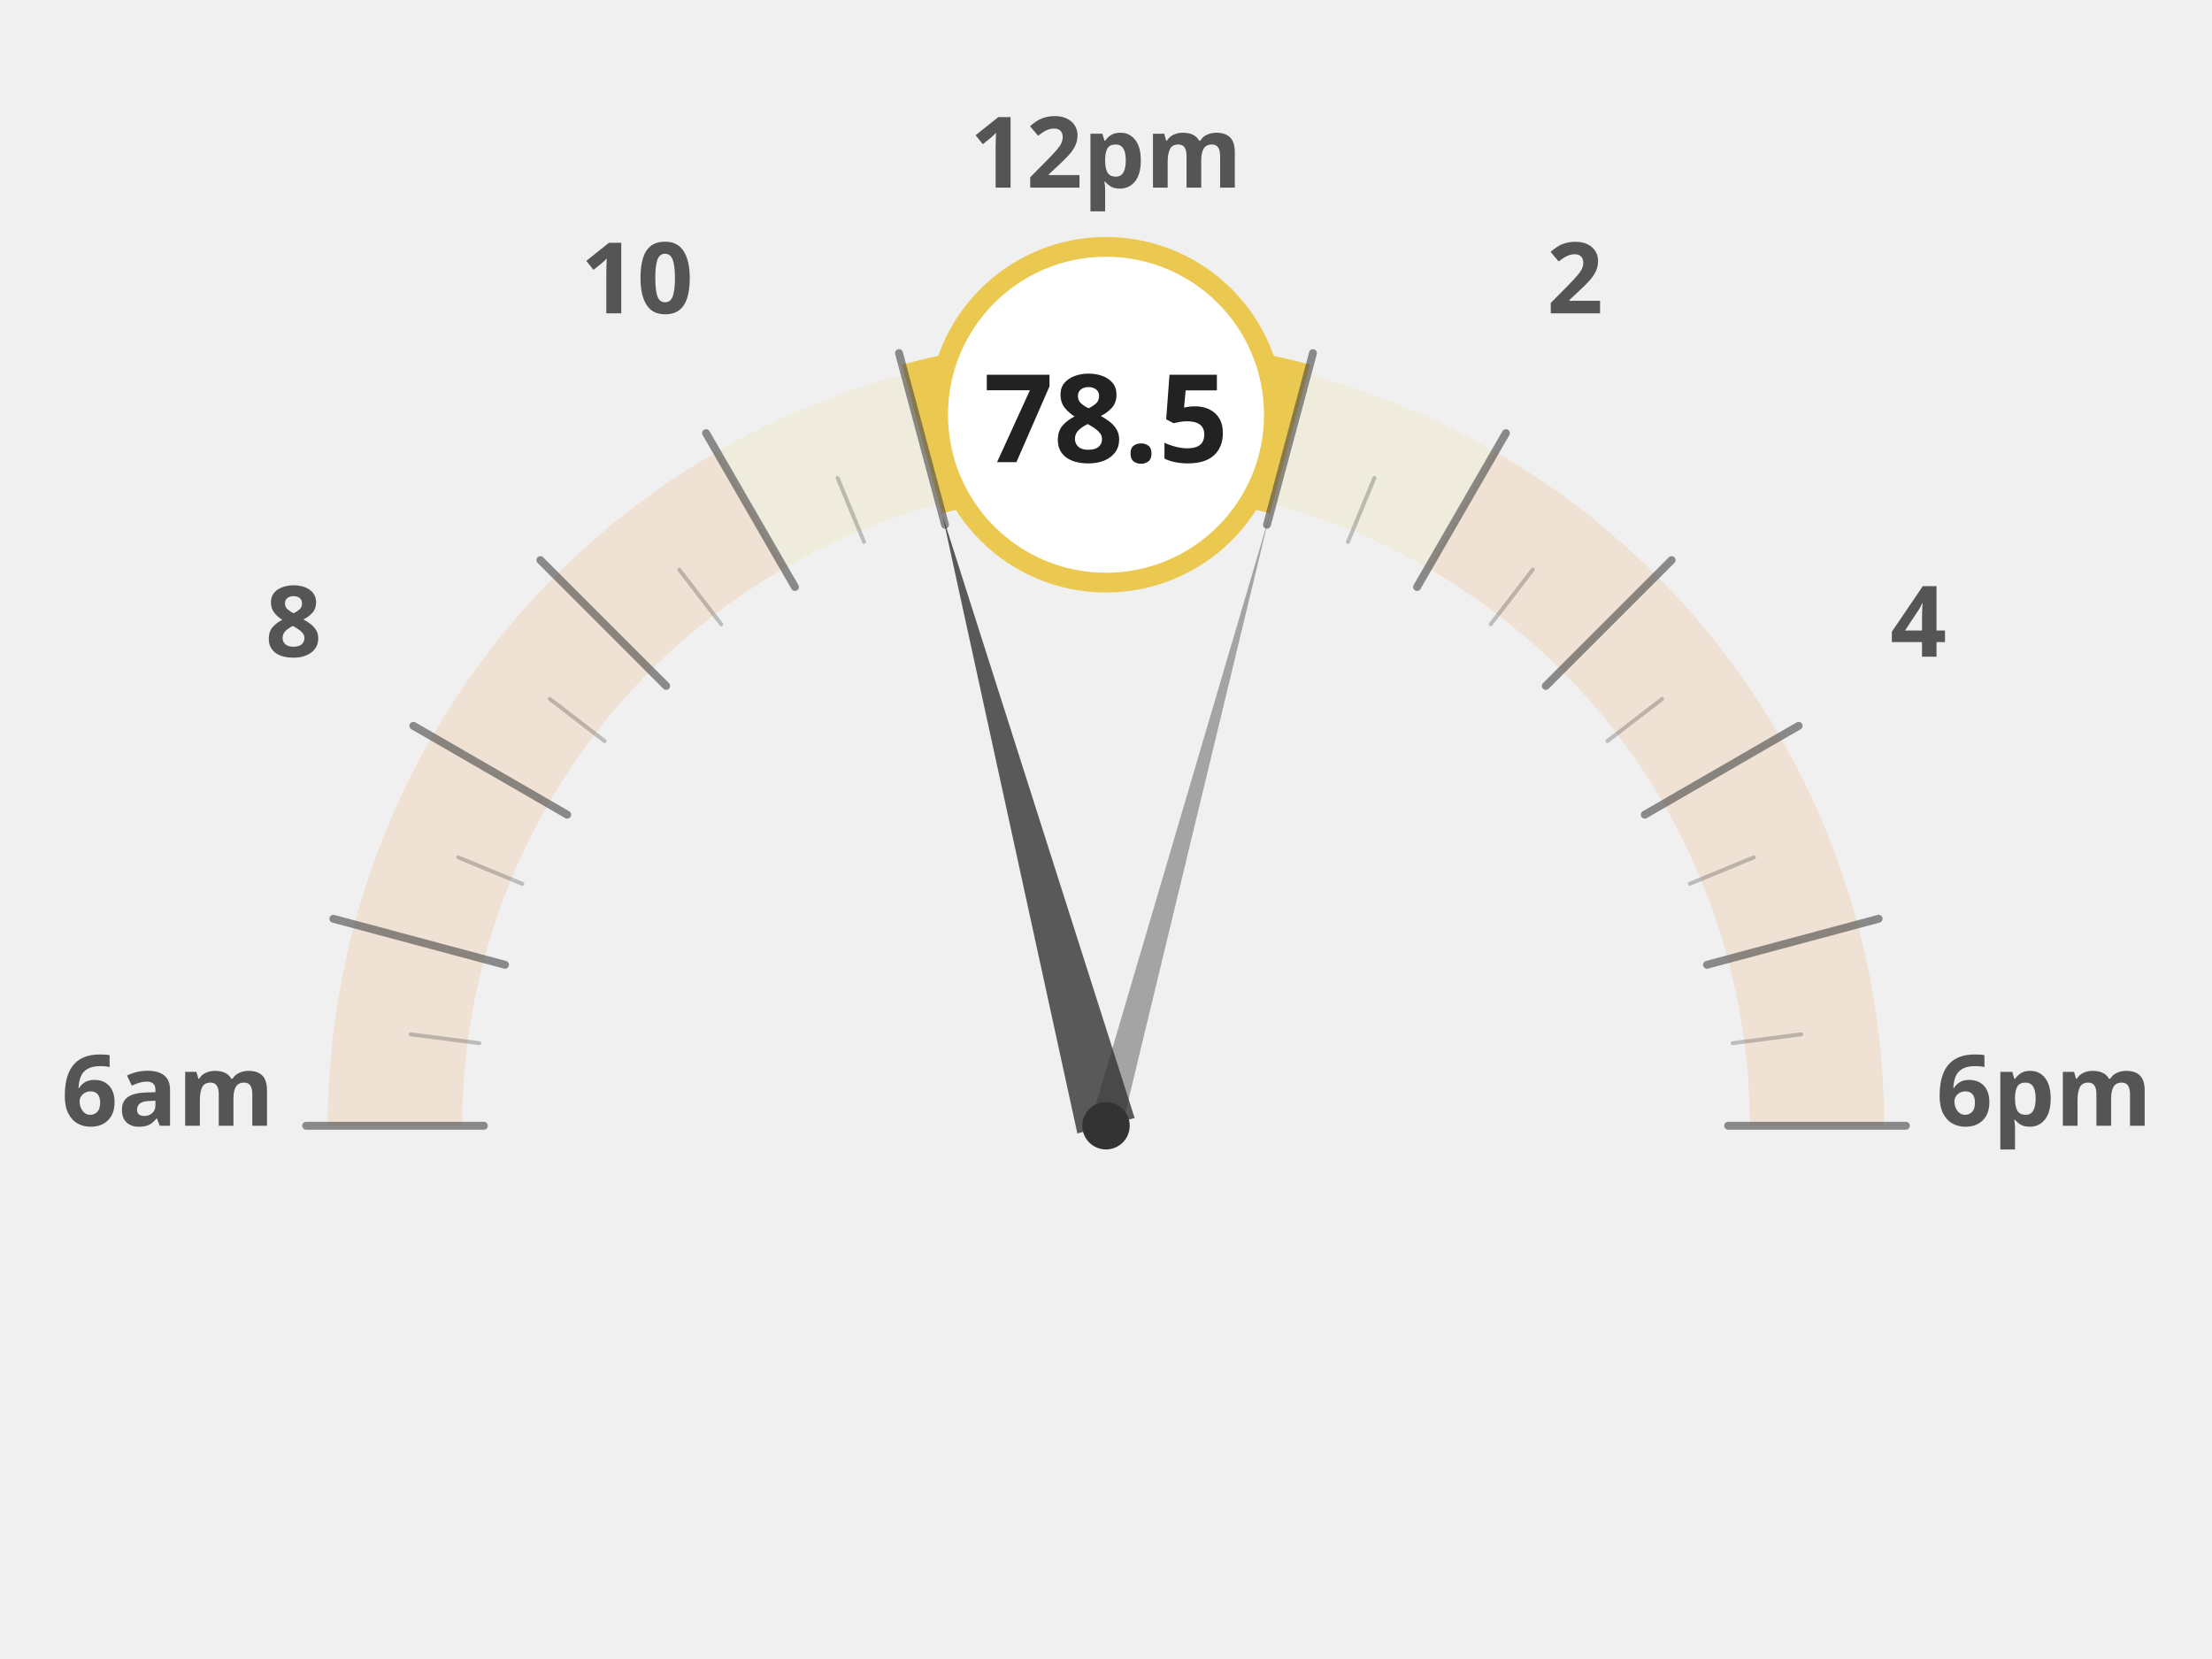
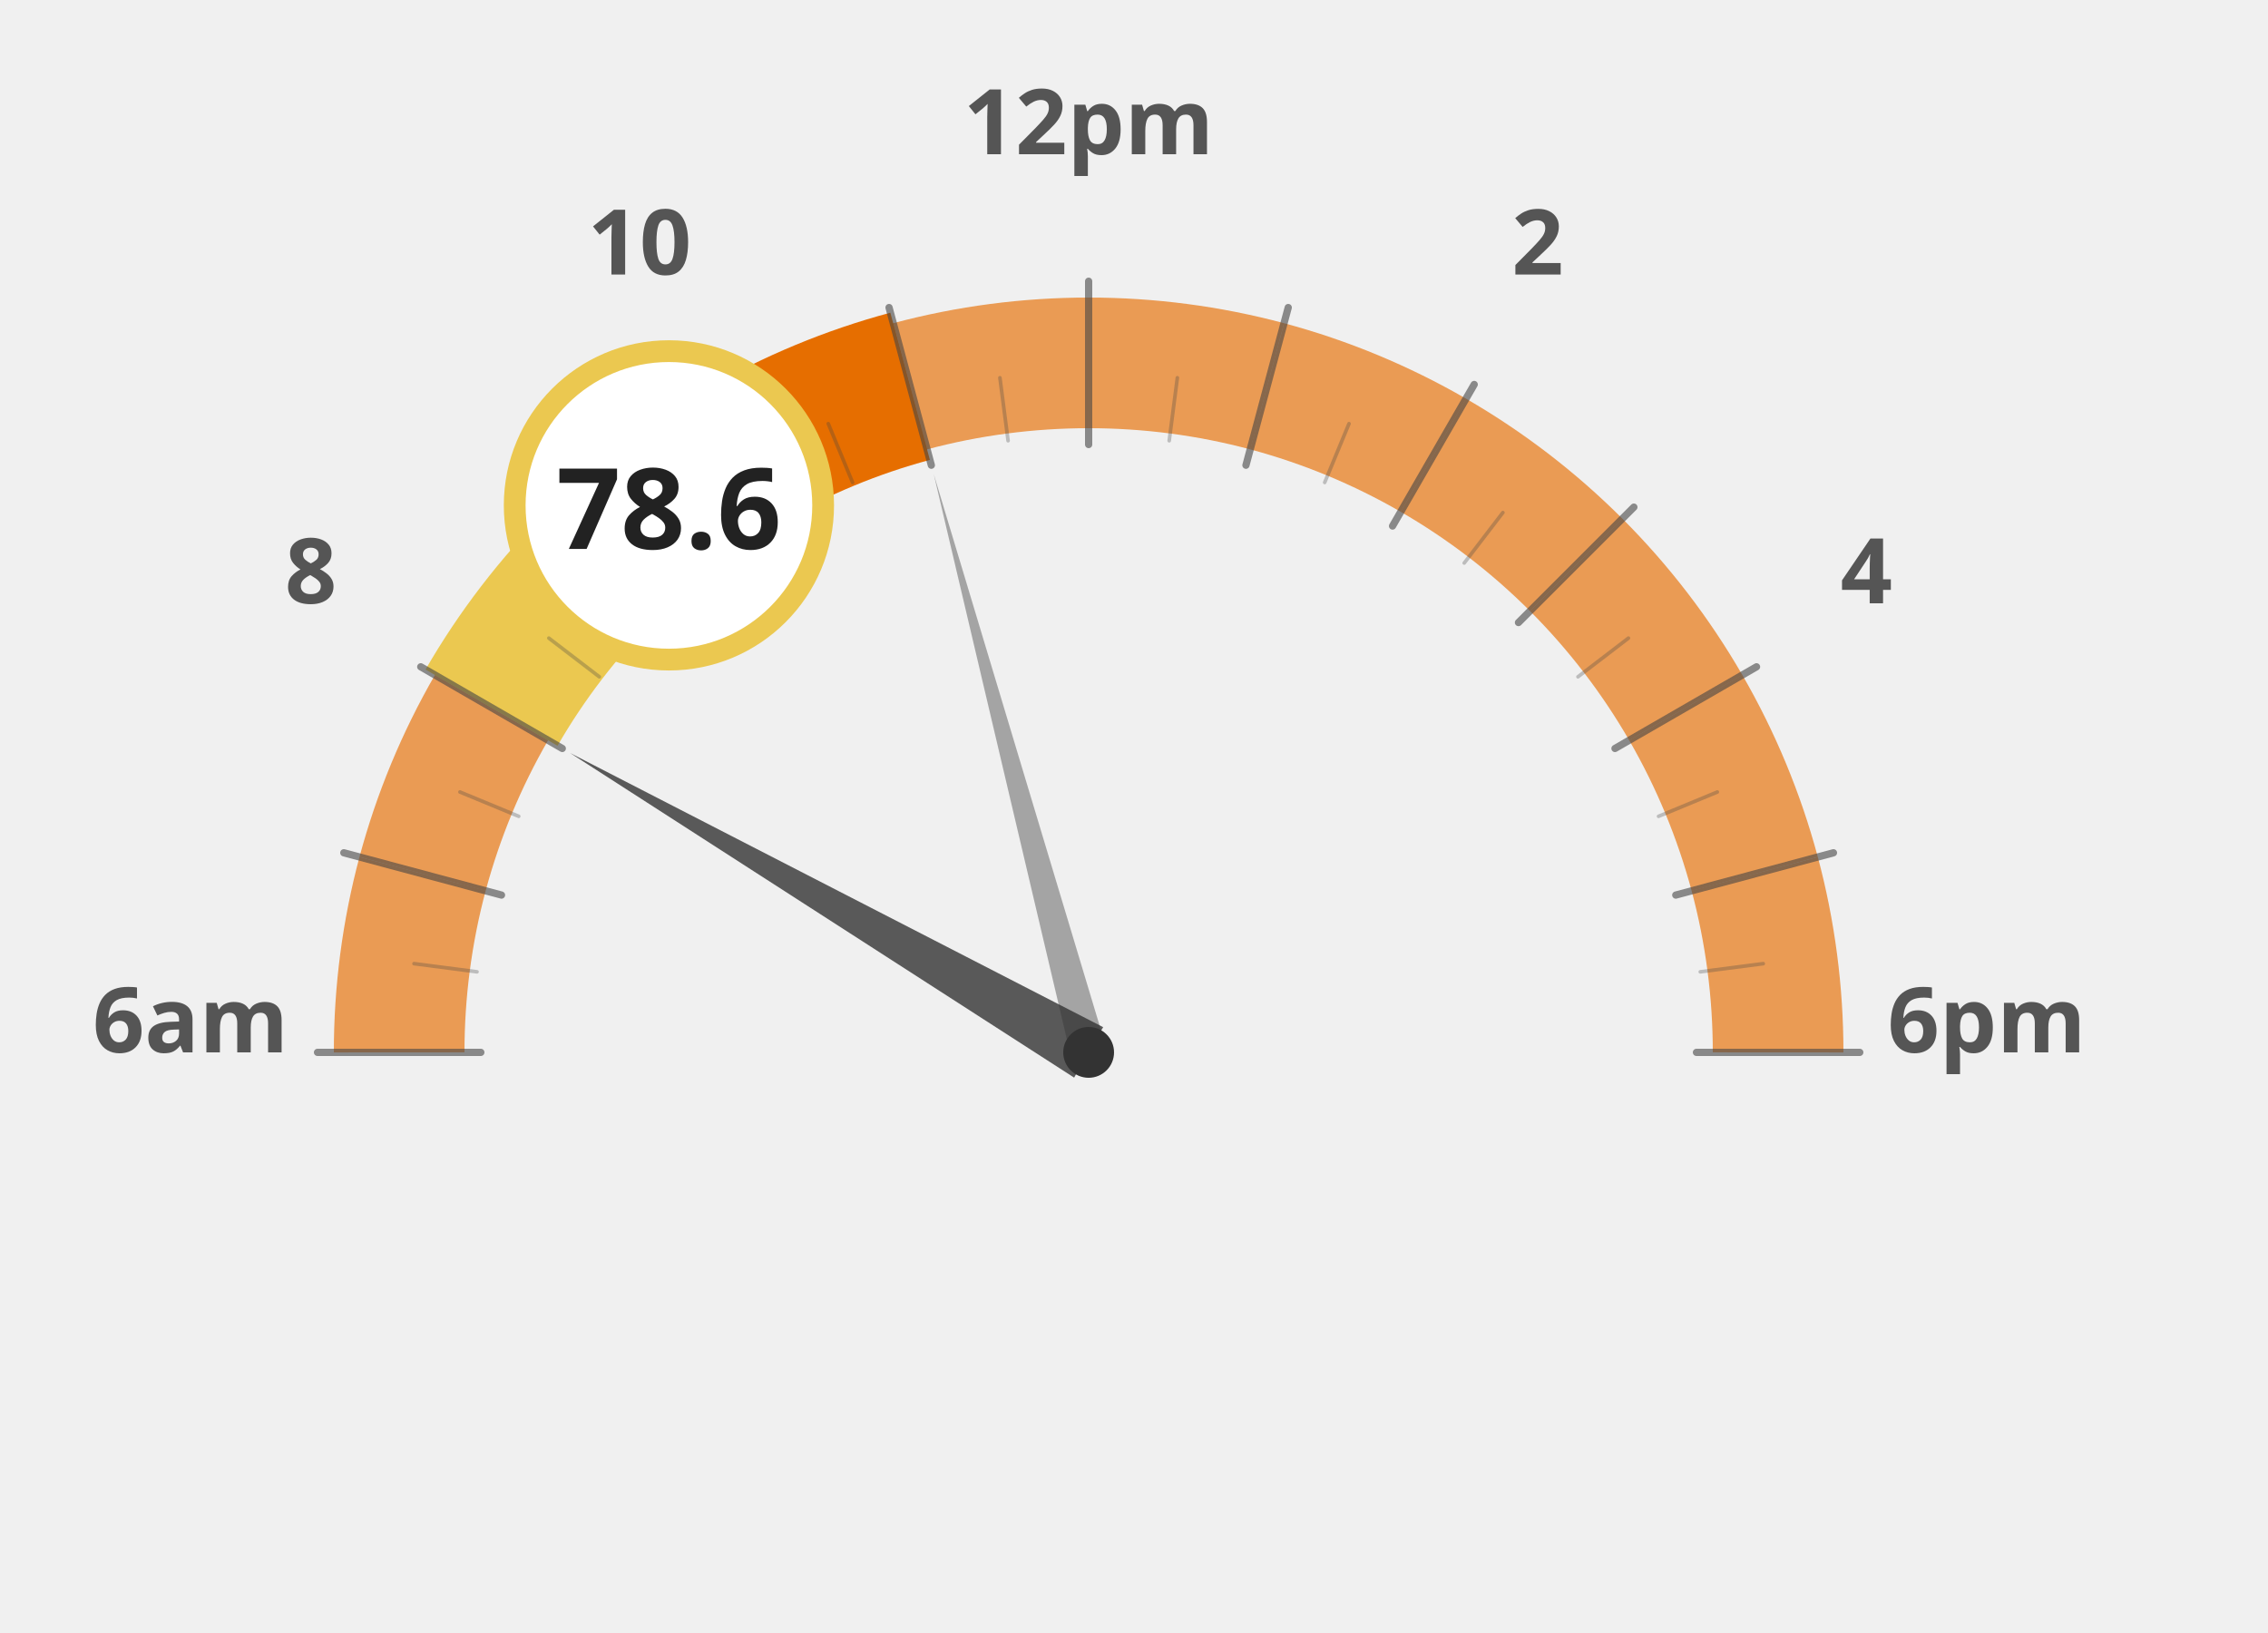
- <svg xmlns="http://www.w3.org/2000/svg" width="60mm" height="45mm" viewBox="0 0 1000 840">
-   <g transform="translate(0, 120)">
-     <path d="M 140.0 450.0 A 360 360 0 0 1 152.3 356.8" fill="none" stroke="#e66e00" stroke-width="68" stroke-opacity="0.12" />
-     <path d="M 152.3 356.8 A 360 360 0 0 1 188.2 270.0" fill="none" stroke="#e66e00" stroke-width="68" stroke-opacity="0.12" />
-     <path d="M 188.2 270.0 A 360 360 0 0 1 245.4 195.4" fill="none" stroke="#e66e00" stroke-width="68" stroke-opacity="0.12" />
-     <path d="M 245.4 195.4 A 360 360 0 0 1 320.0 138.2" fill="none" stroke="#e66e00" stroke-width="68" stroke-opacity="0.12" />
-     <path d="M 320.0 138.2 A 360 360 0 0 1 406.8 102.3" fill="none" stroke="#ebc850" stroke-width="68" stroke-opacity="0.12" />
-     <path d="M 406.8 102.3 A 360 360 0 0 1 500.0 90.0" fill="none" stroke="#ebc850" stroke-width="68" stroke-opacity="0.12" />
-     <path d="M 500.0 90.0 A 360 360 0 0 1 593.2 102.3" fill="none" stroke="#ebc850" stroke-width="68" stroke-opacity="0.12" />
-     <path d="M 593.2 102.3 A 360 360 0 0 1 680.0 138.2" fill="none" stroke="#ebc850" stroke-width="68" stroke-opacity="0.12" />
-     <path d="M 680.0 138.2 A 360 360 0 0 1 754.6 195.4" fill="none" stroke="#e66e00" stroke-width="68" stroke-opacity="0.12" />
-     <path d="M 754.6 195.4 A 360 360 0 0 1 811.8 270.0" fill="none" stroke="#e66e00" stroke-width="68" stroke-opacity="0.12" />
-     <path d="M 811.8 270.0 A 360 360 0 0 1 847.7 356.8" fill="none" stroke="#e66e00" stroke-width="68" stroke-opacity="0.12" />
-     <path d="M 847.7 356.8 A 360 360 0 0 1 860.0 450.0" fill="none" stroke="#e66e00" stroke-width="68" stroke-opacity="0.12" />
-     <text x="25.0" y="450" text-anchor="middle" font-family="Montserrat, sans-serif" font-size="50" font-weight="900" fill="#555">6am</text>
-     <text x="88.638" y="212.5" text-anchor="middle" font-family="Montserrat, sans-serif" font-size="50" font-weight="900" fill="#555">8</text>
-     <text x="262.5" y="38.638" text-anchor="middle" font-family="Montserrat, sans-serif" font-size="50" font-weight="900" fill="#555">10</text>
-     <text x="500" y="-25.0" text-anchor="middle" font-family="Montserrat, sans-serif" font-size="50" font-weight="900" fill="#555">12pm</text>
-     <text x="737.5" y="38.638" text-anchor="middle" font-family="Montserrat, sans-serif" font-size="50" font-weight="900" fill="#555">2</text>
-     <text x="911.362" y="212.5" text-anchor="middle" font-family="Montserrat, sans-serif" font-size="50" font-weight="900" fill="#555">4</text>
-     <text x="975.0" y="450.0" text-anchor="middle" font-family="Montserrat, sans-serif" font-size="50" font-weight="900" fill="#555">6pm</text>
-     <path d="M 406.8 102.3 A 360 360 0 0 1 500.0 90.0" fill="none" stroke="#ebc850" stroke-width="78" stroke-linecap="butt" />
-     <path d="M 500.0 90.0 A 360 360 0 0 1 593.2 102.3" fill="none" stroke="#ebc850" stroke-width="78" stroke-linecap="butt" />
-     <line x1="185.0" y1="450.0" x2="95.0" y2="450.0" stroke="#444" stroke-width="4" stroke-linecap="round" opacity="0.6" />
-     <line x1="182.7" y1="408.2" x2="148.0" y2="403.7" stroke="#444" stroke-width="2" stroke-linecap="round" opacity="0.3" />
-     <line x1="195.7" y1="368.5" x2="108.8" y2="345.2" stroke="#444" stroke-width="4" stroke-linecap="round" opacity="0.6" />
-     <line x1="204.4" y1="327.5" x2="172.0" y2="314.1" stroke="#444" stroke-width="2" stroke-linecap="round" opacity="0.3" />
-     <line x1="227.2" y1="292.5" x2="149.3" y2="247.5" stroke="#444" stroke-width="4" stroke-linecap="round" opacity="0.6" />
-     <line x1="246.1" y1="255.2" x2="218.4" y2="233.9" stroke="#444" stroke-width="2" stroke-linecap="round" opacity="0.3" />
-     <line x1="277.3" y1="227.3" x2="213.6" y2="163.6" stroke="#444" stroke-width="4" stroke-linecap="round" opacity="0.6" />
-     <line x1="305.2" y1="196.1" x2="283.9" y2="168.4" stroke="#444" stroke-width="2" stroke-linecap="round" opacity="0.3" />
-     <line x1="342.5" y1="177.2" x2="297.5" y2="99.3" stroke="#444" stroke-width="4" stroke-linecap="round" opacity="0.6" />
-     <line x1="377.5" y1="154.4" x2="364.1" y2="122.0" stroke="#444" stroke-width="2" stroke-linecap="round" opacity="0.3" />
-     <line x1="418.5" y1="145.7" x2="395.2" y2="58.8" stroke="#444" stroke-width="4" stroke-linecap="round" opacity="0.6" />
-     <line x1="458.2" y1="132.7" x2="453.7" y2="98.0" stroke="#444" stroke-width="2" stroke-linecap="round" opacity="0.3" />
-     <line x1="500.0" y1="135.0" x2="500.0" y2="45.0" stroke="#444" stroke-width="4" stroke-linecap="round" opacity="0.6" />
-     <line x1="541.8" y1="132.7" x2="546.3" y2="98.0" stroke="#444" stroke-width="2" stroke-linecap="round" opacity="0.3" />
-     <line x1="581.5" y1="145.7" x2="604.8" y2="58.8" stroke="#444" stroke-width="4" stroke-linecap="round" opacity="0.6" />
-     <line x1="622.5" y1="154.4" x2="635.9" y2="122.0" stroke="#444" stroke-width="2" stroke-linecap="round" opacity="0.3" />
-     <line x1="657.5" y1="177.2" x2="702.5" y2="99.3" stroke="#444" stroke-width="4" stroke-linecap="round" opacity="0.6" />
-     <line x1="694.8" y1="196.1" x2="716.1" y2="168.4" stroke="#444" stroke-width="2" stroke-linecap="round" opacity="0.3" />
-     <line x1="722.7" y1="227.3" x2="786.4" y2="163.6" stroke="#444" stroke-width="4" stroke-linecap="round" opacity="0.6" />
-     <line x1="753.9" y1="255.2" x2="781.6" y2="233.9" stroke="#444" stroke-width="2" stroke-linecap="round" opacity="0.3" />
-     <line x1="772.8" y1="292.5" x2="850.7" y2="247.5" stroke="#444" stroke-width="4" stroke-linecap="round" opacity="0.6" />
-     <line x1="795.6" y1="327.5" x2="828.0" y2="314.1" stroke="#444" stroke-width="2" stroke-linecap="round" opacity="0.3" />
-     <line x1="804.3" y1="368.5" x2="891.2" y2="345.2" stroke="#444" stroke-width="4" stroke-linecap="round" opacity="0.6" />
-     <line x1="817.3" y1="408.2" x2="852.0" y2="403.7" stroke="#444" stroke-width="2" stroke-linecap="round" opacity="0.3" />
-     <line x1="815.0" y1="450.0" x2="905.0" y2="450.0" stroke="#444" stroke-width="4" stroke-linecap="round" opacity="0.6" />
-     <polygon points="417.2,140.9 485.5,453.9 514.5,446.1" fill="#333" opacity="0.8" />
-     <polygon points="582.8,140.9 492.3,447.9 507.7,452.1" fill="#333" opacity="0.4" />
-     <circle cx="500" cy="450" r="12" fill="#333" />
-     <circle cx="500.0" cy="90.0" r="85" fill="white" stroke="#ebc850" stroke-width="10" />
-     <text x="500.0" y="114.0" text-anchor="middle" font-family="Montserrat, sans-serif" font-size="62" font-weight="800" fill="#222">78.5</text>
+ <svg xmlns="http://www.w3.org/2000/svg" width="100%" height="100%" viewBox="0 0 1250 900">
+   <g transform="translate(100, 100)">
+     <path d="M 120.0 480.0 A 380 380 0 0 1 132.9 381.6" fill="none" stroke="#e66e00" stroke-width="72" stroke-opacity="0.65" />
+     <path d="M 132.9 381.6 A 380 380 0 0 1 170.9 290.0" fill="none" stroke="#e66e00" stroke-width="72" stroke-opacity="0.65" />
+     <path d="M 170.9 290.0 A 380 380 0 0 1 231.3 211.3" fill="none" stroke="#ebc850" stroke-width="72" stroke-opacity="1.0" />
+     <path d="M 231.3 211.3 A 380 380 0 0 1 310.0 150.9" fill="none" stroke="#ebc850" stroke-width="72" stroke-opacity="1.0" />
+     <path d="M 310.0 150.9 A 380 380 0 0 1 401.6 112.9" fill="none" stroke="#e66e00" stroke-width="72" stroke-opacity="1.0" />
+     <path d="M 401.6 112.9 A 380 380 0 0 1 500.0 100.0" fill="none" stroke="#e66e00" stroke-width="72" stroke-opacity="0.65" />
+     <path d="M 500.0 100.0 A 380 380 0 0 1 598.4 112.9" fill="none" stroke="#e66e00" stroke-width="72" stroke-opacity="0.65" />
+     <path d="M 598.4 112.9 A 380 380 0 0 1 690.0 150.9" fill="none" stroke="#e66e00" stroke-width="72" stroke-opacity="0.65" />
+     <path d="M 690.0 150.9 A 380 380 0 0 1 768.7 211.3" fill="none" stroke="#e66e00" stroke-width="72" stroke-opacity="0.65" />
+     <path d="M 768.7 211.3 A 380 380 0 0 1 829.1 290.0" fill="none" stroke="#e66e00" stroke-width="72" stroke-opacity="0.65" />
+     <path d="M 829.1 290.0 A 380 380 0 0 1 867.1 381.6" fill="none" stroke="#e66e00" stroke-width="72" stroke-opacity="0.65" />
+     <path d="M 867.1 381.6 A 380 380 0 0 1 880.0 480.0" fill="none" stroke="#e66e00" stroke-width="72" stroke-opacity="0.65" />
+     <text x="5.0" y="480" text-anchor="middle" font-family="Montserrat, sans-serif" font-size="50" font-weight="900" fill="#555">6am</text>
+     <text x="71.317" y="232.5" text-anchor="middle" font-family="Montserrat, sans-serif" font-size="50" font-weight="900" fill="#555">8</text>
+     <text x="252.5" y="51.317" text-anchor="middle" font-family="Montserrat, sans-serif" font-size="50" font-weight="900" fill="#555">10</text>
+     <text x="500" y="-15.0" text-anchor="middle" font-family="Montserrat, sans-serif" font-size="50" font-weight="900" fill="#555">12pm</text>
+     <text x="747.5" y="51.317" text-anchor="middle" font-family="Montserrat, sans-serif" font-size="50" font-weight="900" fill="#555">2</text>
+     <text x="928.683" y="232.5" text-anchor="middle" font-family="Montserrat, sans-serif" font-size="50" font-weight="900" fill="#555">4</text>
+     <text x="995.0" y="480.0" text-anchor="middle" font-family="Montserrat, sans-serif" font-size="50" font-weight="900" fill="#555">6pm</text>
+     <path d="M 170.9 290.0 A 380 380 0 0 1 231.3 211.3" fill="none" stroke="#ebc850" stroke-width="84" stroke-linecap="butt" />
+     <path d="M 231.3 211.3 A 380 380 0 0 1 310.0 150.9" fill="none" stroke="#ebc850" stroke-width="84" stroke-linecap="butt" />
+     <path d="M 310.0 150.9 A 380 380 0 0 1 401.6 112.9" fill="none" stroke="#e66e00" stroke-width="84" stroke-linecap="butt" />
+     <line x1="165.0" y1="480.0" x2="75.0" y2="480.0" stroke="#444" stroke-width="4" stroke-linecap="round" opacity="0.6" />
+     <line x1="162.9" y1="435.6" x2="128.2" y2="431.1" stroke="#444" stroke-width="2" stroke-linecap="round" opacity="0.3" />
+     <line x1="176.4" y1="393.3" x2="89.5" y2="370.0" stroke="#444" stroke-width="4" stroke-linecap="round" opacity="0.6" />
+     <line x1="185.9" y1="349.9" x2="153.5" y2="336.5" stroke="#444" stroke-width="2" stroke-linecap="round" opacity="0.3" />
+     <line x1="209.9" y1="312.5" x2="131.9" y2="267.5" stroke="#444" stroke-width="4" stroke-linecap="round" opacity="0.6" />
+     <line x1="230.3" y1="273.0" x2="202.5" y2="251.7" stroke="#444" stroke-width="2" stroke-linecap="round" opacity="0.3" />
+     <line x1="263.1" y1="243.1" x2="199.5" y2="179.5" stroke="#444" stroke-width="4" stroke-linecap="round" opacity="0.6" />
+     <line x1="293.0" y1="210.3" x2="271.7" y2="182.5" stroke="#444" stroke-width="2" stroke-linecap="round" opacity="0.3" />
+     <line x1="332.5" y1="189.9" x2="287.5" y2="111.9" stroke="#444" stroke-width="4" stroke-linecap="round" opacity="0.6" />
+     <line x1="369.9" y1="165.9" x2="356.5" y2="133.5" stroke="#444" stroke-width="2" stroke-linecap="round" opacity="0.3" />
+     <line x1="413.3" y1="156.4" x2="390.0" y2="69.5" stroke="#444" stroke-width="4" stroke-linecap="round" opacity="0.6" />
+     <line x1="455.6" y1="142.9" x2="451.1" y2="108.2" stroke="#444" stroke-width="2" stroke-linecap="round" opacity="0.3" />
+     <line x1="500.0" y1="145.0" x2="500.0" y2="55.0" stroke="#444" stroke-width="4" stroke-linecap="round" opacity="0.6" />
+     <line x1="544.4" y1="142.9" x2="548.9" y2="108.2" stroke="#444" stroke-width="2" stroke-linecap="round" opacity="0.3" />
+     <line x1="586.7" y1="156.4" x2="610.0" y2="69.5" stroke="#444" stroke-width="4" stroke-linecap="round" opacity="0.6" />
+     <line x1="630.1" y1="165.9" x2="643.5" y2="133.5" stroke="#444" stroke-width="2" stroke-linecap="round" opacity="0.3" />
+     <line x1="667.5" y1="189.9" x2="712.5" y2="111.9" stroke="#444" stroke-width="4" stroke-linecap="round" opacity="0.6" />
+     <line x1="707.0" y1="210.3" x2="728.3" y2="182.5" stroke="#444" stroke-width="2" stroke-linecap="round" opacity="0.3" />
+     <line x1="736.9" y1="243.1" x2="800.5" y2="179.5" stroke="#444" stroke-width="4" stroke-linecap="round" opacity="0.6" />
+     <line x1="769.7" y1="273.0" x2="797.5" y2="251.7" stroke="#444" stroke-width="2" stroke-linecap="round" opacity="0.3" />
+     <line x1="790.1" y1="312.5" x2="868.1" y2="267.5" stroke="#444" stroke-width="4" stroke-linecap="round" opacity="0.6" />
+     <line x1="814.1" y1="349.9" x2="846.5" y2="336.5" stroke="#444" stroke-width="2" stroke-linecap="round" opacity="0.3" />
+     <line x1="823.6" y1="393.3" x2="910.5" y2="370.0" stroke="#444" stroke-width="4" stroke-linecap="round" opacity="0.6" />
+     <line x1="837.1" y1="435.6" x2="871.8" y2="431.1" stroke="#444" stroke-width="2" stroke-linecap="round" opacity="0.3" />
+     <line x1="835.0" y1="480.0" x2="925.0" y2="480.0" stroke="#444" stroke-width="4" stroke-linecap="round" opacity="0.6" />
+     <polygon points="214.2,315.0 492.0,493.9 508.0,466.1" fill="#333" opacity="0.8" />
+     <polygon points="414.6,161.2 490.3,482.6 509.7,477.4" fill="#333" opacity="0.4" />
+     <circle cx="500" cy="480" r="14" fill="#333" />
+     <circle cx="268.671" cy="178.526" r="85" fill="white" stroke="#ebc850" stroke-width="12" />
+     <text x="268.671" y="202.526" text-anchor="middle" font-family="Montserrat, sans-serif" font-size="62" font-weight="800" fill="#222">78.6</text>
  </g>
</svg>
